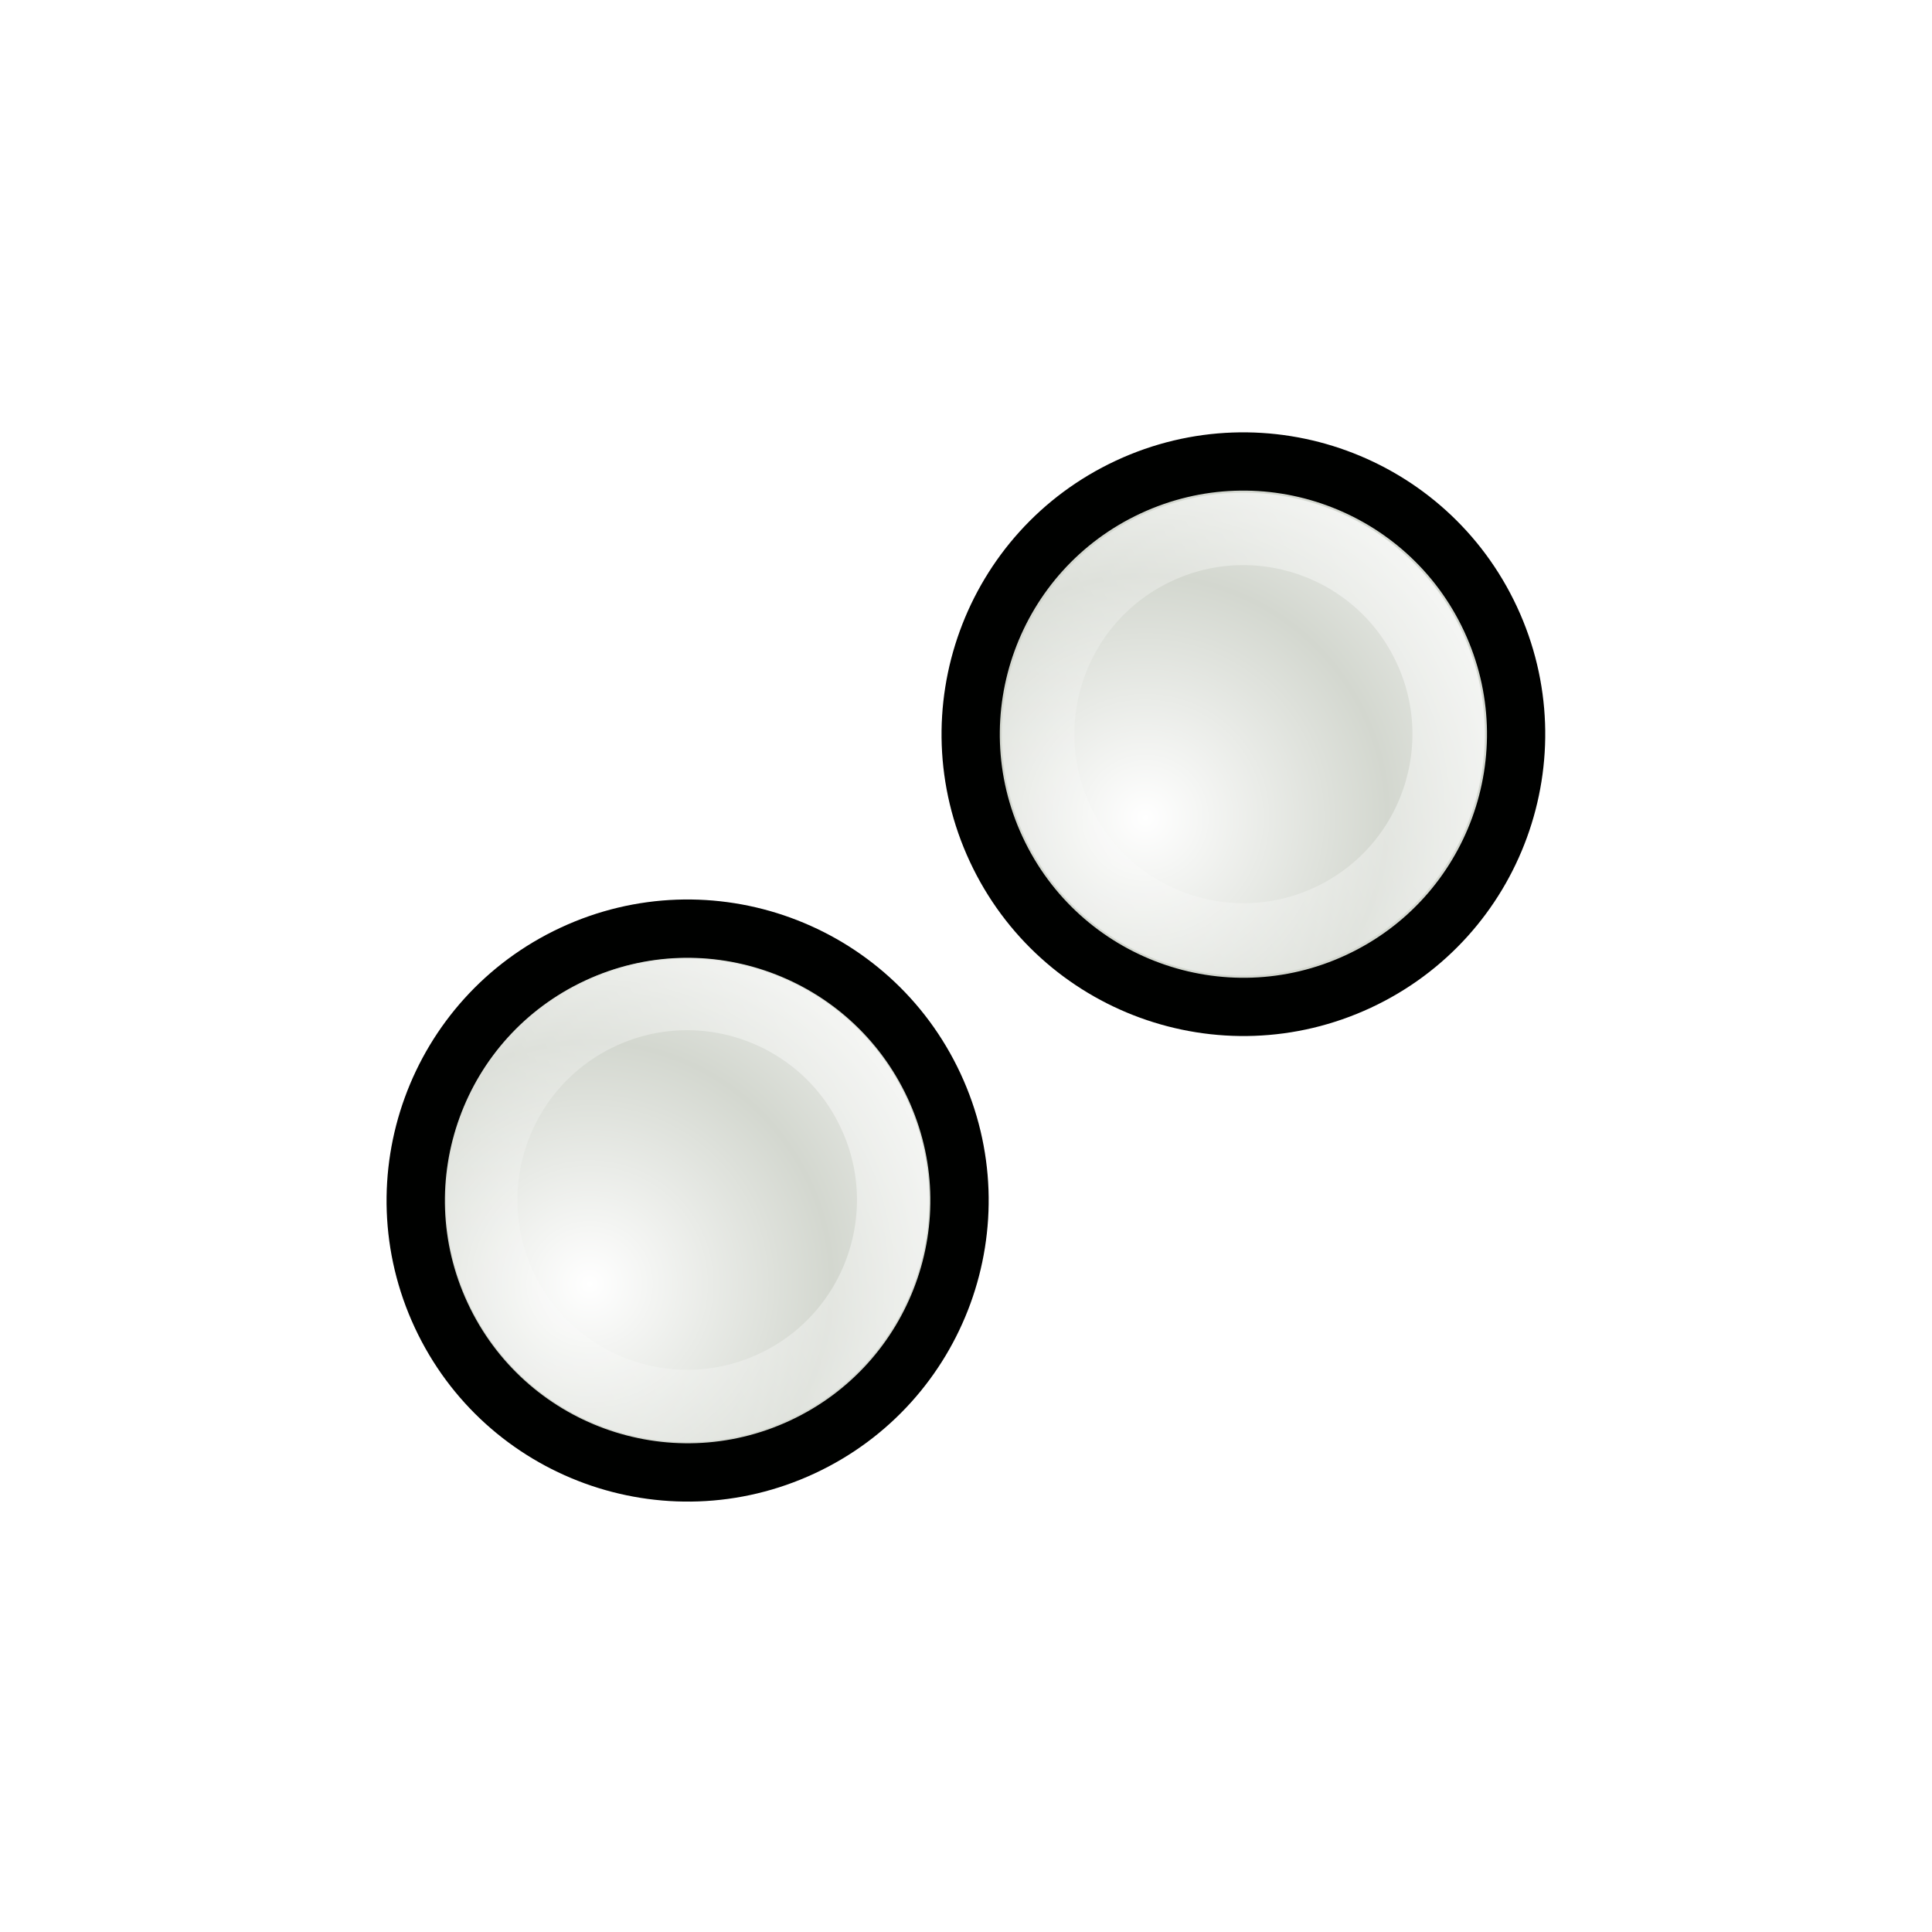
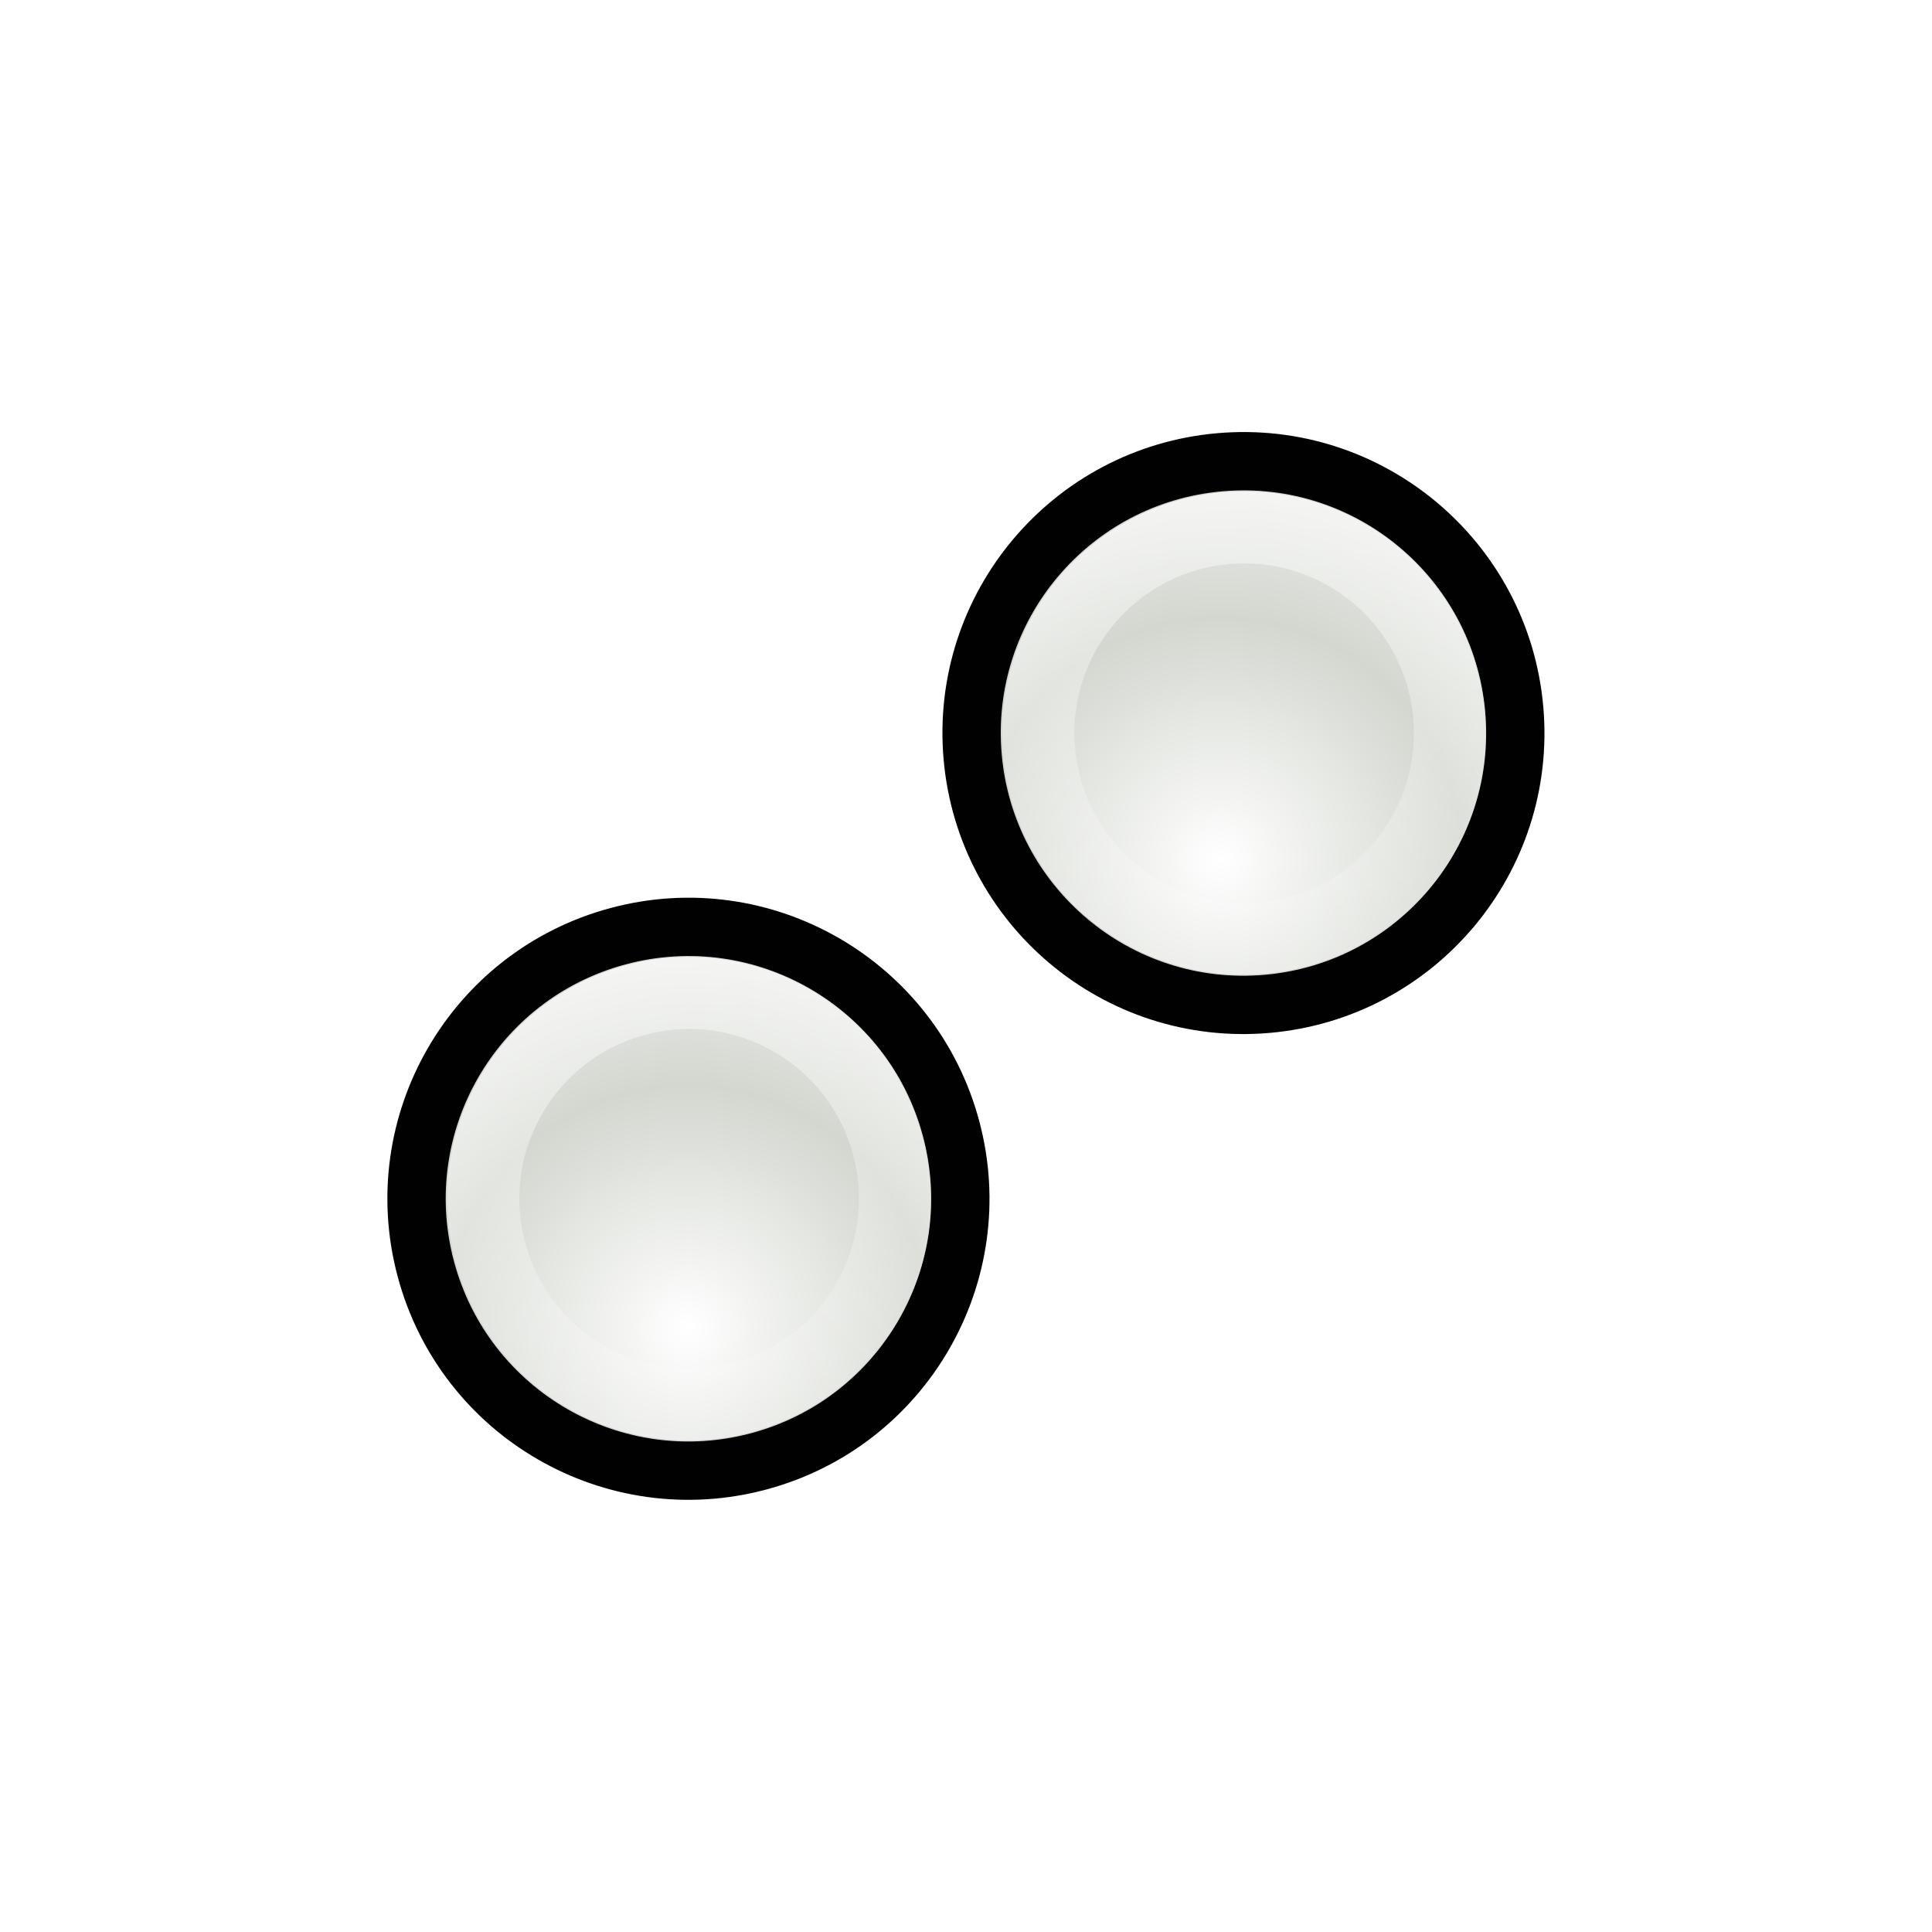
<svg xmlns="http://www.w3.org/2000/svg" xmlns:xlink="http://www.w3.org/1999/xlink" width="32" height="32" id="svg10643" version="1.0">
  <defs id="defs10645">
    <linearGradient id="linearGradient3312">
      <stop style="stop-color:#ffffff;stop-opacity:1;" offset="0" id="stop3314" />
      <stop style="stop-color:#ffffff;stop-opacity:0;" offset="1" id="stop3316" />
    </linearGradient>
-     <linearGradient id="linearGradient3866">
-       <stop id="stop3868" offset="0" style="stop-color:#fff299;stop-opacity:1;" />
-       <stop id="stop3870" offset="1" style="stop-color:#dcd8bd;stop-opacity:0;" />
-     </linearGradient>
-     <linearGradient id="linearGradient10925">
-       <stop style="stop-color:#bf0303;stop-opacity:0;" offset="0" id="stop10927" />
-       <stop id="stop10978" offset="0.393" style="stop-color:#bf0303;stop-opacity:0;" />
-       <stop id="stop10935" offset="0.465" style="stop-color:#bf0303;stop-opacity:0.498;" />
-       <stop style="stop-color:#bf0303;stop-opacity:1;" offset="0.5" id="stop10976" />
-       <stop id="stop10933" offset="0.5" style="stop-color:#bf0303;stop-opacity:1;" />
-       <stop style="stop-color:#bf0303;stop-opacity:0.498;" offset="0.553" id="stop10937" />
-       <stop id="stop10980" offset="0.605" style="stop-color:#bf0303;stop-opacity:0;" />
-       <stop style="stop-color:#bf0303;stop-opacity:0;" offset="1" id="stop10929" />
-     </linearGradient>
-     <linearGradient id="linearGradient10854">
-       <stop style="stop-color:#000000;stop-opacity:1;" offset="0" id="stop10856" />
-       <stop id="stop10862" offset="0.5" style="stop-color:#000000;stop-opacity:0;" />
-       <stop style="stop-color:#000000;stop-opacity:1;" offset="1" id="stop10858" />
-     </linearGradient>
-     <linearGradient id="linearGradient10711">
-       <stop style="stop-color:#ffffff;stop-opacity:1;" offset="0" id="stop10713" />
-       <stop style="stop-color:#ffffff;stop-opacity:0;" offset="1" id="stop10715" />
-     </linearGradient>
-     <filter id="filter10783">
-       <feGaussianBlur stdDeviation="1.592" id="feGaussianBlur10785" />
-     </filter>
-     <radialGradient xlink:href="#linearGradient10711" id="radialGradient10806" gradientUnits="userSpaceOnUse" gradientTransform="matrix(1.070126,-1.9911315e-2,1.5890359e-2,0.8540238,-2.991412,1.58208)" spreadMethod="reflect" cx="15.873" cy="23.671" fx="15.873" fy="23.671" r="13.169" />
-     <radialGradient xlink:href="#linearGradient10711" id="radialGradient10839" gradientUnits="userSpaceOnUse" gradientTransform="matrix(1.070126,-1.9911315e-2,1.5890359e-2,0.8540238,-2.991412,1.58208)" spreadMethod="reflect" cx="15.873" cy="23.671" fx="15.873" fy="23.671" r="13.169" />
-     <linearGradient xlink:href="#linearGradient10854" id="linearGradient10860" x1="4.74" y1="13.437" x2="18.389" y2="13.437" gradientUnits="userSpaceOnUse" gradientTransform="translate(-81.3589,-45.32978)" />
-     <radialGradient xlink:href="#linearGradient10925" id="radialGradient10961" gradientUnits="userSpaceOnUse" gradientTransform="matrix(3.101201,1.894766,-0.9012261,1.475055,2.936475,-24.67989)" cx="9.996" cy="23.364" fx="7.663" fy="18.296" r="8.719" />
-     <radialGradient xlink:href="#linearGradient10711" id="radialGradient10963" gradientUnits="userSpaceOnUse" gradientTransform="matrix(0.8967678,5.9356732e-2,-5.8734681e-2,0.8873664,-5.401249,0.1392525)" spreadMethod="reflect" cx="18.708" cy="24.759" fx="18.708" fy="24.759" r="13.169" />
-     <radialGradient xlink:href="#linearGradient10711" id="radialGradient11028" gradientUnits="userSpaceOnUse" gradientTransform="matrix(0.8967678,5.9356732e-2,-5.8734681e-2,0.8873664,-5.401249,0.1392525)" spreadMethod="reflect" cx="18.708" cy="24.759" fx="18.708" fy="24.759" r="13.169" />
-     <radialGradient xlink:href="#linearGradient10925" id="radialGradient11030" gradientUnits="userSpaceOnUse" gradientTransform="matrix(2.700222,0.5715519,-0.4374946,2.066885,-4.863285,-26.81835)" cx="8.292" cy="23.935" fx="8.249" fy="19.781" r="8.719" />
-     <filter x="-0.108" width="1.217" y="-0.073" height="1.146" id="filter3306">
-       <feGaussianBlur stdDeviation="0.981" id="feGaussianBlur3308" />
-     </filter>
-     <linearGradient id="linearGradient3330">
-       <stop style="stop-color:#ffffff;stop-opacity:0;" offset="0" id="stop3332" />
-       <stop style="stop-color:#666666;stop-opacity:1;" offset="1" id="stop3334" />
-     </linearGradient>
-     <linearGradient xlink:href="#linearGradient3866" id="linearGradient3864" x1="36.2" y1="25.262" x2="47.773" y2="25.262" gradientUnits="userSpaceOnUse" gradientTransform="translate(0.78125,-16.72344)" />
-     <linearGradient xlink:href="#linearGradient10711" id="linearGradient3874" gradientUnits="userSpaceOnUse" gradientTransform="translate(0.78125,2.276563)" x1="36.2" y1="25.262" x2="47.773" y2="25.262" />
-     <linearGradient xlink:href="#linearGradient10711" id="linearGradient3933" gradientUnits="userSpaceOnUse" gradientTransform="matrix(0.9575785,-8.0311782e-3,8.0311782e-3,0.9575785,-3.841221,-1.93157e-2)" spreadMethod="pad" x1="19.879" y1="12.062" x2="16.034" y2="15.553" />
-     <radialGradient xlink:href="#linearGradient10711" id="radialGradient3935" gradientUnits="userSpaceOnUse" gradientTransform="matrix(0.8141502,0.2392549,-0.2022212,0.6881282,-3.676057,1.522975)" spreadMethod="reflect" cx="17.786" cy="20.383" fx="17.786" fy="20.383" r="13.169" />
-     <radialGradient xlink:href="#linearGradient3330" id="radialGradient3998" gradientUnits="userSpaceOnUse" gradientTransform="matrix(1.7083,-1.8519489e-2,1.7984263e-2,1.658933,-8.47978,-13.18966)" spreadMethod="pad" cx="11.413" cy="20.479" fx="11.413" fy="20.479" r="1.156" />
-     <linearGradient xlink:href="#linearGradient10711" id="linearGradient4000" gradientUnits="userSpaceOnUse" gradientTransform="matrix(2.884964,0.6843972,-0.6843972,2.884964,11.11711,-27.3606)" x1="9.719" y1="18.637" x2="10.712" y2="19.627" />
-     <radialGradient xlink:href="#linearGradient10711" id="radialGradient4025" gradientUnits="userSpaceOnUse" gradientTransform="matrix(0.9318803,-0.2210697,0.2308678,0.9731826,-3.925224,2.72417)" spreadMethod="pad" cx="11.074" cy="20.428" fx="11.074" fy="20.428" r="1.156" />
-     <linearGradient xlink:href="#linearGradient10711" id="linearGradient4027" gradientUnits="userSpaceOnUse" gradientTransform="matrix(0.8514941,0.5243642,-0.5243642,0.8514941,24.15414,2.824702)" x1="21.461" y1="23.35" x2="22.969" y2="28.038" />
-     <radialGradient r="5.324" fy="14.236" fx="8.813" cy="14.236" cx="8.813" spreadMethod="reflect" gradientTransform="matrix(1.129761,-0.3467295,0.6267361,2.042117,-9.02624,-8.844168)" gradientUnits="userSpaceOnUse" id="radialGradient3253" xlink:href="#linearGradient10711" />
-     <linearGradient gradientUnits="userSpaceOnUse" y2="19.014" x2="7.678" y1="2.762" x1="9.449" id="linearGradient3240" xlink:href="#linearGradient3233" />
-     <filter id="filter3484" height="1.237" y="-0.118" width="1.401" x="-0.2">
-       <feGaussianBlur id="feGaussianBlur3486" stdDeviation="0.972" />
-     </filter>
    <linearGradient id="linearGradient2730">
      <stop style="stop-color:#ffffff;stop-opacity:1;" offset="0" id="stop2732" />
      <stop style="stop-color:#ffffff;stop-opacity:0;" offset="1" id="stop2734" />
    </linearGradient>
-     <linearGradient id="linearGradient3233">
-       <stop id="stop3235" offset="0" style="stop-color:#ffffff;stop-opacity:1;" />
-       <stop id="stop3237" offset="1" style="stop-color:#ffffff;stop-opacity:0;" />
-     </linearGradient>
-     <radialGradient xlink:href="#linearGradient3312" id="radialGradient2705" gradientUnits="userSpaceOnUse" gradientTransform="matrix(0.9636186,-0.2680574,0.2680018,0.9634184,-4.705897,3.602941)" spreadMethod="reflect" cx="10.844" cy="19.646" fx="10.844" fy="19.646" r="1.156" />
-     <linearGradient xlink:href="#linearGradient2730" id="linearGradient2707" gradientUnits="userSpaceOnUse" x1="11.283" y1="17.432" x2="11.341" y2="21.23" />
-     <radialGradient xlink:href="#linearGradient3312" id="radialGradient2709" gradientUnits="userSpaceOnUse" gradientTransform="matrix(0.9636186,-0.2680574,0.2680018,0.9634184,-4.705897,3.602941)" spreadMethod="reflect" cx="10.844" cy="19.646" fx="10.844" fy="19.646" r="1.156" />
-     <linearGradient xlink:href="#linearGradient2730" id="linearGradient2711" gradientUnits="userSpaceOnUse" x1="11.283" y1="17.432" x2="11.341" y2="21.23" />
+     <radialGradient xlink:href="#linearGradient3312" id="radialGradient7573" gradientUnits="userSpaceOnUse" gradientTransform="matrix(0.9636186,-0.2680574,0.2680018,0.9634184,-4.705897,3.602941)" spreadMethod="reflect" cx="10.844" cy="19.646" fx="10.844" fy="19.646" r="1.156" />
+     <linearGradient xlink:href="#linearGradient2730" id="linearGradient7575" gradientUnits="userSpaceOnUse" x1="11.283" y1="17.432" x2="11.341" y2="21.23" />
  </defs>
  <g id="layer1">
-     <g transform="matrix(0.8024954,0.9563762,-0.9563762,0.8024954,19.43014,-23.24709)" id="g3874">
-       <path transform="matrix(3.013188,0.8084165,-0.8084165,3.013188,5.035269,-38.96961)" d="M 12 19.031 A 1.156 1.156 0 1 1  9.688,19.031 A 1.156 1.156 0 1 1  12 19.031 z" id="path3876" style="fill:#d3d7cf;fill-opacity:1;fill-rule:nonzero;stroke:#000100;stroke-width:0.248;stroke-linecap:round;stroke-linejoin:round;stroke-miterlimit:4;stroke-dasharray:none;stroke-opacity:1" />
-       <path style="fill:url(#radialGradient2709);fill-opacity:1;fill-rule:nonzero;stroke:none;stroke-width:1.292;stroke-linecap:round;stroke-linejoin:round;stroke-miterlimit:4;stroke-dasharray:none;stroke-opacity:1" id="path3878" d="M 12 19.031 A 1.156 1.156 0 1 1  9.688,19.031 A 1.156 1.156 0 1 1  12 19.031 z" transform="matrix(2.678229,0.7185495,-0.7185495,2.678229,6.957199,-31.62043)" />
-       <path style="opacity:0.52;fill:none;fill-opacity:1;fill-rule:nonzero;stroke:url(#linearGradient2711);stroke-width:0.405;stroke-linecap:round;stroke-linejoin:round;stroke-miterlimit:4;stroke-dasharray:none;stroke-opacity:1" id="path3880" d="M 12 19.031 A 1.156 1.156 0 1 1  9.688,19.031 A 1.156 1.156 0 1 1  12 19.031 z" transform="matrix(2.293872,0.5629988,-0.5629988,2.293872,8.155669,-22.61905)" />
-     </g>
-     <g id="g3858" transform="matrix(0.80491,0.959254,-0.959254,0.80491,28.48558,-29.29267)">
-       <path style="fill:#d3d7cf;fill-opacity:1;fill-rule:nonzero;stroke:#000100;stroke-width:0.247;stroke-linecap:round;stroke-linejoin:round;stroke-miterlimit:4;stroke-dasharray:none;stroke-opacity:1" id="path4051" d="M 12 19.031 A 1.156 1.156 0 1 1  9.688,19.031 A 1.156 1.156 0 1 1  12 19.031 z" transform="matrix(3.013188,0.8084165,-0.8084165,3.013188,4.018345,-40.0044)" />
-       <path transform="matrix(2.670196,0.7163944,-0.7163944,2.670196,5.986368,-32.47897)" d="M 12 19.031 A 1.156 1.156 0 1 1  9.688,19.031 A 1.156 1.156 0 1 1  12 19.031 z" id="path4053" style="fill:url(#radialGradient2705);fill-opacity:1;fill-rule:nonzero;stroke:none;stroke-width:1.292;stroke-linecap:round;stroke-linejoin:round;stroke-miterlimit:4;stroke-dasharray:none;stroke-opacity:1" />
-       <path transform="matrix(2.279393,0.5594451,-0.5594451,2.279393,7.237196,-23.33976)" d="M 12 19.031 A 1.156 1.156 0 1 1  9.688,19.031 A 1.156 1.156 0 1 1  12 19.031 z" id="path3796" style="opacity:0.52;fill:none;fill-opacity:1;fill-rule:nonzero;stroke:url(#linearGradient2707);stroke-width:0.407;stroke-linecap:round;stroke-linejoin:round;stroke-miterlimit:4;stroke-dasharray:none;stroke-opacity:1" />
+     <use x="0" y="0" xlink:href="#g3874" id="use2975" transform="matrix(0.9848078,0.1736482,-0.1736482,0.9848078,12.81374,-9.392075)" width="32" height="32" />
+     <g transform="matrix(-1.248461,-3.2454711e-7,-3.2454711e-7,1.248461,39.27504,-14.02895)" id="g3874">
+       <path transform="matrix(3.013188,0.8084165,-0.8084165,3.013188,5.035269,-38.96961)" d="M 12,19.031 A 1.156,1.156 0 1 1 9.688,19.031 A 1.156,1.156 0 1 1 12,19.031 z" id="path3876" style="fill:#d3d7cf;fill-opacity:1;fill-rule:nonzero;stroke:#000100;stroke-width:0.248;stroke-linecap:round;stroke-linejoin:round;stroke-miterlimit:4;stroke-dasharray:none;stroke-opacity:1" />
+       <path style="fill:url(#radialGradient7573);fill-opacity:1;fill-rule:nonzero;stroke:none;stroke-width:1.292;stroke-linecap:round;stroke-linejoin:round;stroke-miterlimit:4;stroke-dasharray:none;stroke-opacity:1" id="path3878" d="M 12,19.031 A 1.156,1.156 0 1 1 9.688,19.031 A 1.156,1.156 0 1 1 12,19.031 z" transform="matrix(2.678229,0.7185495,-0.7185495,2.678229,6.957199,-31.62043)" />
+       <path style="opacity:0.52;fill:none;fill-opacity:1;fill-rule:nonzero;stroke:url(#linearGradient7575);stroke-width:0.405;stroke-linecap:round;stroke-linejoin:round;stroke-miterlimit:4;stroke-dasharray:none;stroke-opacity:1" id="path3880" d="M 12,19.031 A 1.156,1.156 0 1 1 9.688,19.031 A 1.156,1.156 0 1 1 12,19.031 z" transform="matrix(2.293872,0.5629988,-0.5629988,2.293872,8.155669,-22.61905)" />
    </g>
  </g>
</svg>
